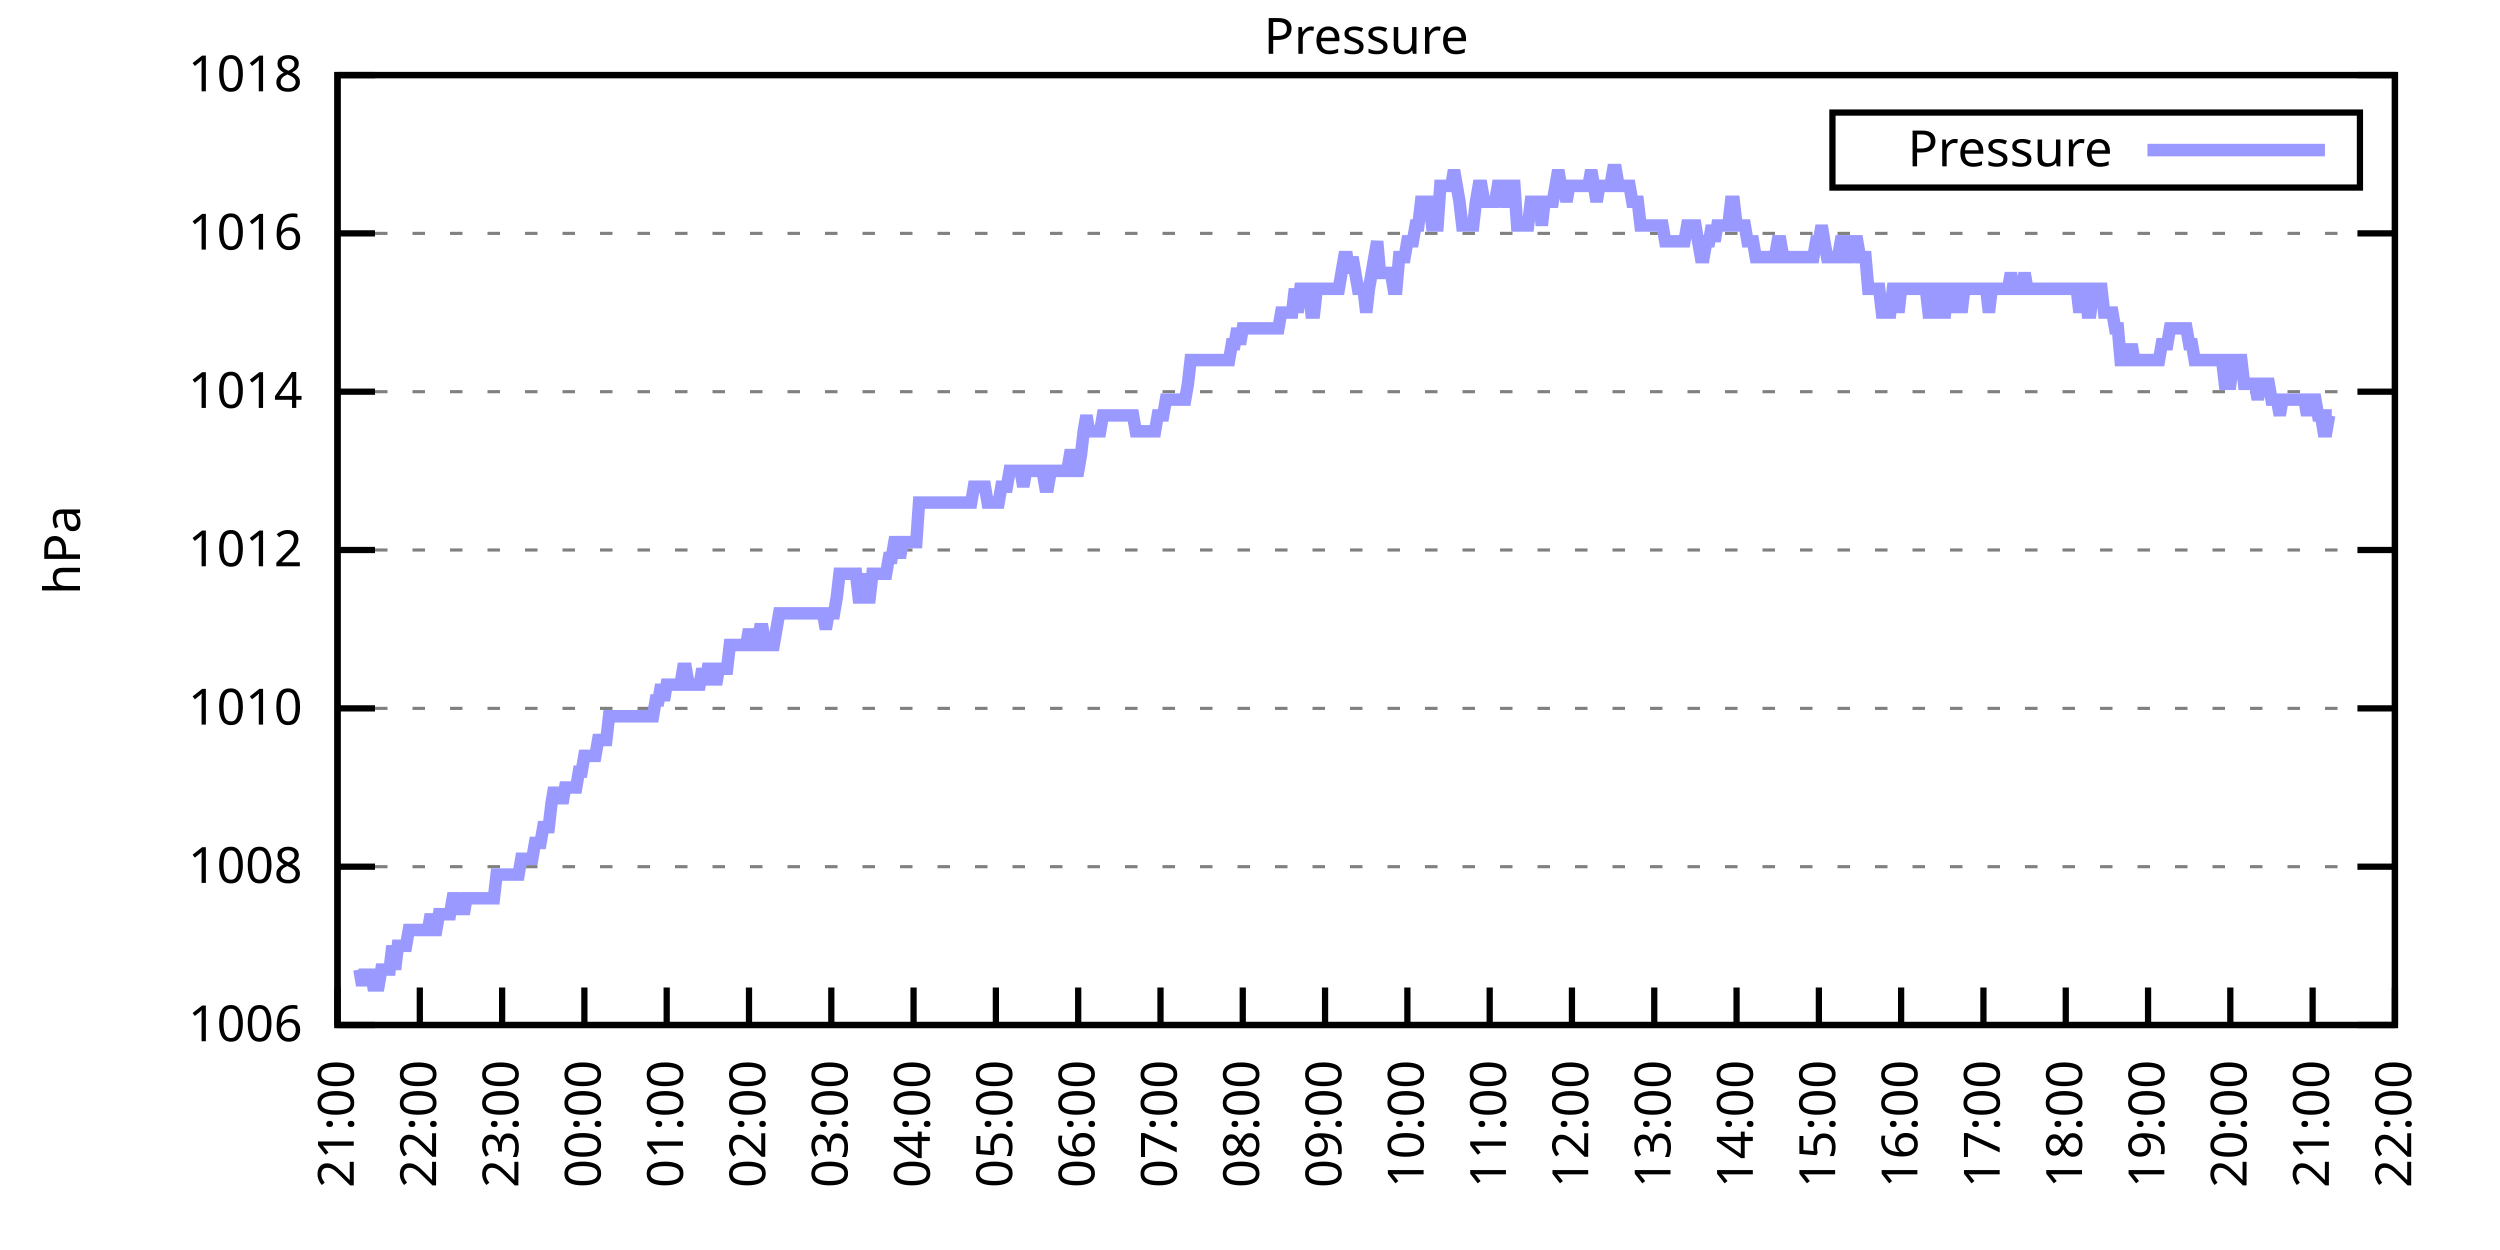
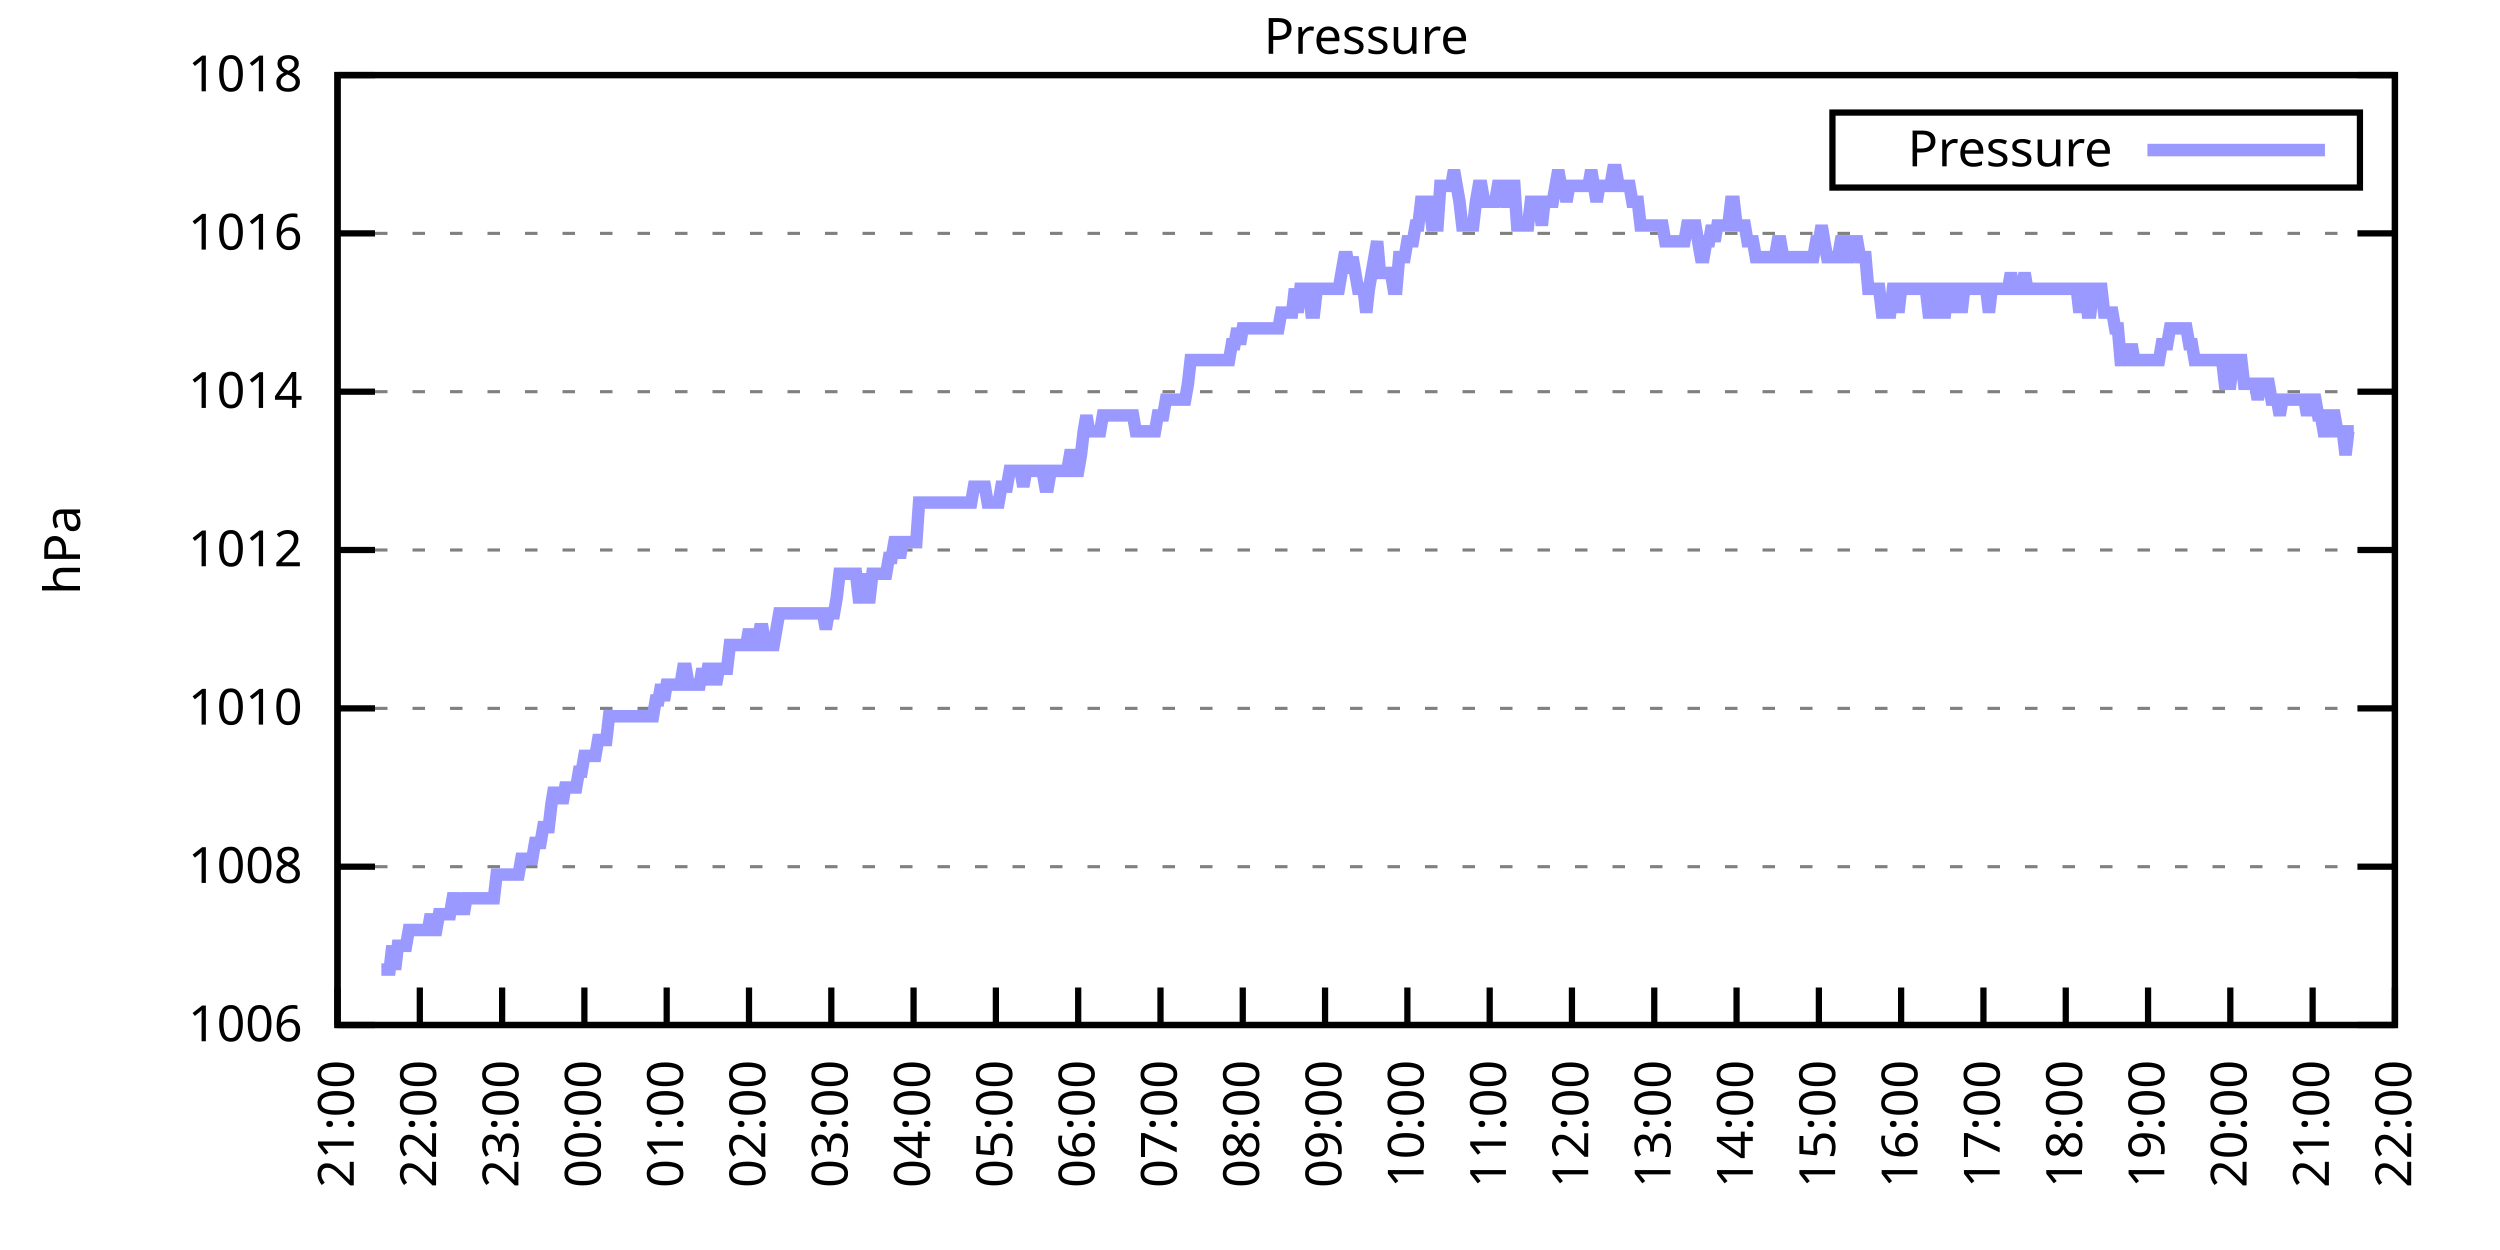
<svg xmlns="http://www.w3.org/2000/svg" xmlns:xlink="http://www.w3.org/1999/xlink" width="400" height="200" viewBox="0 0 400 200">
  <g id="gnuplot_canvas">
    <rect x="0" y="0" width="400" height="200" fill="none" />
    <defs>
      <circle id="gpDot" r="0.5" stroke-width="0.5" stroke="currentColor" />
      <path id="gpPt0" stroke-width="0.333" stroke="currentColor" d="M-1,0 h2 M0,-1 v2" />
      <path id="gpPt1" stroke-width="0.333" stroke="currentColor" d="M-1,-1 L1,1 M1,-1 L-1,1" />
      <path id="gpPt2" stroke-width="0.333" stroke="currentColor" d="M-1,0 L1,0 M0,-1 L0,1 M-1,-1 L1,1 M-1,1 L1,-1" />
      <rect id="gpPt3" stroke-width="0.333" stroke="currentColor" x="-1" y="-1" width="2" height="2" />
      <rect id="gpPt4" stroke-width="0.333" stroke="currentColor" fill="currentColor" x="-1" y="-1" width="2" height="2" />
      <circle id="gpPt5" stroke-width="0.333" stroke="currentColor" cx="0" cy="0" r="1" />
      <use xlink:href="#gpPt5" id="gpPt6" fill="currentColor" stroke="none" />
      <path id="gpPt7" stroke-width="0.333" stroke="currentColor" d="M0,-1.33 L-1.33,0.67 L1.33,0.67 z" />
      <use xlink:href="#gpPt7" id="gpPt8" fill="currentColor" stroke="none" />
      <use xlink:href="#gpPt7" id="gpPt9" stroke="currentColor" transform="rotate(180)" />
      <use xlink:href="#gpPt9" id="gpPt10" fill="currentColor" stroke="none" />
      <use xlink:href="#gpPt3" id="gpPt11" stroke="currentColor" transform="rotate(45)" />
      <use xlink:href="#gpPt11" id="gpPt12" fill="currentColor" stroke="none" />
      <path id="gpPt13" stroke-width="0.333" stroke="currentColor" d="M0,1.330 L1.265,0.411 L0.782,-1.067 L-0.782,-1.076 L-1.265,0.411 z" />
      <use xlink:href="#gpPt13" id="gpPt14" fill="currentColor" stroke="none" />
      <filter id="textbox" filterUnits="objectBoundingBox" x="0" y="0" height="1" width="1">
        <feFlood flood-color="white" flood-opacity="1" result="bgnd" />
        <feComposite in="SourceGraphic" in2="bgnd" operator="atop" />
      </filter>
      <filter id="greybox" filterUnits="objectBoundingBox" x="0" y="0" height="1" width="1">
        <feFlood flood-color="lightgrey" flood-opacity="1" result="grey" />
        <feComposite in="SourceGraphic" in2="grey" operator="atop" />
      </filter>
    </defs>
    <g fill="none" color="white" stroke="currentColor" stroke-width="1.00" stroke-linecap="butt" stroke-linejoin="miter">
</g>
    <g fill="none" color="black" stroke="currentColor" stroke-width="1.00" stroke-linecap="butt" stroke-linejoin="miter">
      <g stroke="none" shape-rendering="crispEdges">
        <polygon fill="rgb(255, 255, 255)" points="54.00,164.00 383.18,164.00 383.18,12.02 54.00,12.02 " />
      </g>
    </g>
    <g fill="none" color="black" stroke="currentColor" stroke-width="1.00" stroke-linecap="butt" stroke-linejoin="miter">
</g>
    <g fill="none" color="black" stroke="black" stroke-width="0.50" stroke-linecap="butt" stroke-linejoin="miter">
</g>
    <g fill="none" color="gray" stroke="currentColor" stroke-width="0.50" stroke-linecap="butt" stroke-linejoin="miter">
      <path stroke="gray" stroke-dasharray="2,4" class="gridline" d="M54.00,164.00 L383.19,164.00  " />
    </g>
    <g fill="none" color="gray" stroke="gray" stroke-width="1.00" stroke-linecap="butt" stroke-linejoin="miter">
</g>
    <g fill="none" color="black" stroke="currentColor" stroke-width="1.00" stroke-linecap="butt" stroke-linejoin="miter">
      <path stroke="black" d="M54.00,164.00 L60.00,164.00 M383.19,164.00 L377.19,164.00  " />
      <g transform="translate(48.40,166.60)" stroke="none" fill="black" font-family="Sans" font-size="8.00" text-anchor="end">
        <text>
          <tspan font-family="Sans"> 1006</tspan>
        </text>
      </g>
    </g>
    <g fill="none" color="black" stroke="currentColor" stroke-width="1.00" stroke-linecap="butt" stroke-linejoin="miter">
</g>
    <g fill="none" color="black" stroke="black" stroke-width="0.50" stroke-linecap="butt" stroke-linejoin="miter">
</g>
    <g fill="none" color="gray" stroke="currentColor" stroke-width="0.50" stroke-linecap="butt" stroke-linejoin="miter">
      <path stroke="gray" stroke-dasharray="2,4" class="gridline" d="M54.00,138.67 L383.19,138.67  " />
    </g>
    <g fill="none" color="gray" stroke="gray" stroke-width="1.00" stroke-linecap="butt" stroke-linejoin="miter">
</g>
    <g fill="none" color="black" stroke="currentColor" stroke-width="1.00" stroke-linecap="butt" stroke-linejoin="miter">
      <path stroke="black" d="M54.00,138.67 L60.00,138.67 M383.19,138.67 L377.19,138.67  " />
      <g transform="translate(48.40,141.27)" stroke="none" fill="black" font-family="Sans" font-size="8.00" text-anchor="end">
        <text>
          <tspan font-family="Sans"> 1008</tspan>
        </text>
      </g>
    </g>
    <g fill="none" color="black" stroke="currentColor" stroke-width="1.00" stroke-linecap="butt" stroke-linejoin="miter">
</g>
    <g fill="none" color="black" stroke="black" stroke-width="0.50" stroke-linecap="butt" stroke-linejoin="miter">
</g>
    <g fill="none" color="gray" stroke="currentColor" stroke-width="0.50" stroke-linecap="butt" stroke-linejoin="miter">
      <path stroke="gray" stroke-dasharray="2,4" class="gridline" d="M54.00,113.34 L383.19,113.34  " />
    </g>
    <g fill="none" color="gray" stroke="gray" stroke-width="1.00" stroke-linecap="butt" stroke-linejoin="miter">
</g>
    <g fill="none" color="black" stroke="currentColor" stroke-width="1.00" stroke-linecap="butt" stroke-linejoin="miter">
      <path stroke="black" d="M54.00,113.34 L60.00,113.34 M383.19,113.34 L377.19,113.34  " />
      <g transform="translate(48.40,115.94)" stroke="none" fill="black" font-family="Sans" font-size="8.00" text-anchor="end">
        <text>
          <tspan font-family="Sans"> 1010</tspan>
        </text>
      </g>
    </g>
    <g fill="none" color="black" stroke="currentColor" stroke-width="1.00" stroke-linecap="butt" stroke-linejoin="miter">
</g>
    <g fill="none" color="black" stroke="black" stroke-width="0.50" stroke-linecap="butt" stroke-linejoin="miter">
</g>
    <g fill="none" color="gray" stroke="currentColor" stroke-width="0.50" stroke-linecap="butt" stroke-linejoin="miter">
      <path stroke="gray" stroke-dasharray="2,4" class="gridline" d="M54.00,88.00 L383.19,88.00  " />
    </g>
    <g fill="none" color="gray" stroke="gray" stroke-width="1.00" stroke-linecap="butt" stroke-linejoin="miter">
</g>
    <g fill="none" color="black" stroke="currentColor" stroke-width="1.00" stroke-linecap="butt" stroke-linejoin="miter">
      <path stroke="black" d="M54.00,88.00 L60.00,88.00 M383.19,88.00 L377.19,88.00  " />
      <g transform="translate(48.40,90.60)" stroke="none" fill="black" font-family="Sans" font-size="8.00" text-anchor="end">
        <text>
          <tspan font-family="Sans"> 1012</tspan>
        </text>
      </g>
    </g>
    <g fill="none" color="black" stroke="currentColor" stroke-width="1.00" stroke-linecap="butt" stroke-linejoin="miter">
</g>
    <g fill="none" color="black" stroke="black" stroke-width="0.50" stroke-linecap="butt" stroke-linejoin="miter">
</g>
    <g fill="none" color="gray" stroke="currentColor" stroke-width="0.50" stroke-linecap="butt" stroke-linejoin="miter">
      <path stroke="gray" stroke-dasharray="2,4" class="gridline" d="M54.00,62.67 L383.19,62.67  " />
    </g>
    <g fill="none" color="gray" stroke="gray" stroke-width="1.00" stroke-linecap="butt" stroke-linejoin="miter">
</g>
    <g fill="none" color="black" stroke="currentColor" stroke-width="1.00" stroke-linecap="butt" stroke-linejoin="miter">
      <path stroke="black" d="M54.00,62.67 L60.00,62.67 M383.19,62.67 L377.19,62.67  " />
      <g transform="translate(48.40,65.27)" stroke="none" fill="black" font-family="Sans" font-size="8.00" text-anchor="end">
        <text>
          <tspan font-family="Sans"> 1014</tspan>
        </text>
      </g>
    </g>
    <g fill="none" color="black" stroke="currentColor" stroke-width="1.00" stroke-linecap="butt" stroke-linejoin="miter">
</g>
    <g fill="none" color="black" stroke="black" stroke-width="0.50" stroke-linecap="butt" stroke-linejoin="miter">
</g>
    <g fill="none" color="gray" stroke="currentColor" stroke-width="0.50" stroke-linecap="butt" stroke-linejoin="miter">
      <path stroke="gray" stroke-dasharray="2,4" class="gridline" d="M54.00,37.34 L383.19,37.34  " />
    </g>
    <g fill="none" color="gray" stroke="gray" stroke-width="1.00" stroke-linecap="butt" stroke-linejoin="miter">
</g>
    <g fill="none" color="black" stroke="currentColor" stroke-width="1.00" stroke-linecap="butt" stroke-linejoin="miter">
      <path stroke="black" d="M54.00,37.34 L60.00,37.34 M383.19,37.34 L377.19,37.34  " />
      <g transform="translate(48.40,39.94)" stroke="none" fill="black" font-family="Sans" font-size="8.00" text-anchor="end">
        <text>
          <tspan font-family="Sans"> 1016</tspan>
        </text>
      </g>
    </g>
    <g fill="none" color="black" stroke="currentColor" stroke-width="1.00" stroke-linecap="butt" stroke-linejoin="miter">
</g>
    <g fill="none" color="black" stroke="black" stroke-width="0.50" stroke-linecap="butt" stroke-linejoin="miter">
</g>
    <g fill="none" color="gray" stroke="currentColor" stroke-width="0.50" stroke-linecap="butt" stroke-linejoin="miter">
      <path stroke="gray" stroke-dasharray="2,4" class="gridline" d="M54.00,12.01 L383.19,12.01  " />
    </g>
    <g fill="none" color="gray" stroke="gray" stroke-width="1.00" stroke-linecap="butt" stroke-linejoin="miter">
</g>
    <g fill="none" color="black" stroke="currentColor" stroke-width="1.00" stroke-linecap="butt" stroke-linejoin="miter">
      <path stroke="black" d="M54.00,12.01 L60.00,12.01 M383.19,12.01 L377.19,12.01  " />
      <g transform="translate(48.40,14.61)" stroke="none" fill="black" font-family="Sans" font-size="8.00" text-anchor="end">
        <text>
          <tspan font-family="Sans"> 1018</tspan>
        </text>
      </g>
    </g>
    <g fill="none" color="black" stroke="currentColor" stroke-width="1.00" stroke-linecap="butt" stroke-linejoin="miter">
      <path stroke="black" d="M54.00,164.00 L54.00,158.00  " />
      <g transform="translate(56.60,169.60) rotate(270.00)" stroke="none" fill="black" font-family="Sans" font-size="8.00" text-anchor="end">
        <text>
          <tspan font-family="Sans">21:00</tspan>
        </text>
      </g>
    </g>
    <g fill="none" color="black" stroke="currentColor" stroke-width="1.00" stroke-linecap="butt" stroke-linejoin="miter">
      <path stroke="black" d="M67.17,164.00 L67.17,158.00  " />
      <g transform="translate(69.77,169.60) rotate(270.00)" stroke="none" fill="black" font-family="Sans" font-size="8.00" text-anchor="end">
        <text>
          <tspan font-family="Sans">22:00</tspan>
        </text>
      </g>
    </g>
    <g fill="none" color="black" stroke="currentColor" stroke-width="1.00" stroke-linecap="butt" stroke-linejoin="miter">
      <path stroke="black" d="M80.34,164.00 L80.34,158.00  " />
      <g transform="translate(82.94,169.60) rotate(270.00)" stroke="none" fill="black" font-family="Sans" font-size="8.00" text-anchor="end">
        <text>
          <tspan font-family="Sans">23:00</tspan>
        </text>
      </g>
    </g>
    <g fill="none" color="black" stroke="currentColor" stroke-width="1.00" stroke-linecap="butt" stroke-linejoin="miter">
      <path stroke="black" d="M93.50,164.00 L93.50,158.00  " />
      <g transform="translate(96.10,169.60) rotate(270.00)" stroke="none" fill="black" font-family="Sans" font-size="8.00" text-anchor="end">
        <text>
          <tspan font-family="Sans">00:00</tspan>
        </text>
      </g>
    </g>
    <g fill="none" color="black" stroke="currentColor" stroke-width="1.00" stroke-linecap="butt" stroke-linejoin="miter">
      <path stroke="black" d="M106.67,164.00 L106.67,158.00  " />
      <g transform="translate(109.27,169.60) rotate(270.00)" stroke="none" fill="black" font-family="Sans" font-size="8.00" text-anchor="end">
        <text>
          <tspan font-family="Sans">01:00</tspan>
        </text>
      </g>
    </g>
    <g fill="none" color="black" stroke="currentColor" stroke-width="1.00" stroke-linecap="butt" stroke-linejoin="miter">
      <path stroke="black" d="M119.84,164.00 L119.84,158.00  " />
      <g transform="translate(122.44,169.60) rotate(270.00)" stroke="none" fill="black" font-family="Sans" font-size="8.00" text-anchor="end">
        <text>
          <tspan font-family="Sans">02:00</tspan>
        </text>
      </g>
    </g>
    <g fill="none" color="black" stroke="currentColor" stroke-width="1.00" stroke-linecap="butt" stroke-linejoin="miter">
      <path stroke="black" d="M133.01,164.00 L133.01,158.00  " />
      <g transform="translate(135.61,169.60) rotate(270.00)" stroke="none" fill="black" font-family="Sans" font-size="8.00" text-anchor="end">
        <text>
          <tspan font-family="Sans">03:00</tspan>
        </text>
      </g>
    </g>
    <g fill="none" color="black" stroke="currentColor" stroke-width="1.00" stroke-linecap="butt" stroke-linejoin="miter">
      <path stroke="black" d="M146.17,164.00 L146.17,158.00  " />
      <g transform="translate(148.77,169.60) rotate(270.00)" stroke="none" fill="black" font-family="Sans" font-size="8.00" text-anchor="end">
        <text>
          <tspan font-family="Sans">04:00</tspan>
        </text>
      </g>
    </g>
    <g fill="none" color="black" stroke="currentColor" stroke-width="1.00" stroke-linecap="butt" stroke-linejoin="miter">
      <path stroke="black" d="M159.34,164.00 L159.34,158.00  " />
      <g transform="translate(161.94,169.60) rotate(270.00)" stroke="none" fill="black" font-family="Sans" font-size="8.00" text-anchor="end">
        <text>
          <tspan font-family="Sans">05:00</tspan>
        </text>
      </g>
    </g>
    <g fill="none" color="black" stroke="currentColor" stroke-width="1.00" stroke-linecap="butt" stroke-linejoin="miter">
      <path stroke="black" d="M172.51,164.00 L172.51,158.00  " />
      <g transform="translate(175.11,169.60) rotate(270.00)" stroke="none" fill="black" font-family="Sans" font-size="8.00" text-anchor="end">
        <text>
          <tspan font-family="Sans">06:00</tspan>
        </text>
      </g>
    </g>
    <g fill="none" color="black" stroke="currentColor" stroke-width="1.00" stroke-linecap="butt" stroke-linejoin="miter">
      <path stroke="black" d="M185.68,164.00 L185.68,158.00  " />
      <g transform="translate(188.28,169.60) rotate(270.00)" stroke="none" fill="black" font-family="Sans" font-size="8.00" text-anchor="end">
        <text>
          <tspan font-family="Sans">07:00</tspan>
        </text>
      </g>
    </g>
    <g fill="none" color="black" stroke="currentColor" stroke-width="1.00" stroke-linecap="butt" stroke-linejoin="miter">
      <path stroke="black" d="M198.84,164.00 L198.84,158.00  " />
      <g transform="translate(201.44,169.60) rotate(270.00)" stroke="none" fill="black" font-family="Sans" font-size="8.00" text-anchor="end">
        <text>
          <tspan font-family="Sans">08:00</tspan>
        </text>
      </g>
    </g>
    <g fill="none" color="black" stroke="currentColor" stroke-width="1.00" stroke-linecap="butt" stroke-linejoin="miter">
      <path stroke="black" d="M212.01,164.00 L212.01,158.00  " />
      <g transform="translate(214.61,169.60) rotate(270.00)" stroke="none" fill="black" font-family="Sans" font-size="8.00" text-anchor="end">
        <text>
          <tspan font-family="Sans">09:00</tspan>
        </text>
      </g>
    </g>
    <g fill="none" color="black" stroke="currentColor" stroke-width="1.00" stroke-linecap="butt" stroke-linejoin="miter">
      <path stroke="black" d="M225.18,164.00 L225.18,158.00  " />
      <g transform="translate(227.78,169.60) rotate(270.00)" stroke="none" fill="black" font-family="Sans" font-size="8.00" text-anchor="end">
        <text>
          <tspan font-family="Sans">10:00</tspan>
        </text>
      </g>
    </g>
    <g fill="none" color="black" stroke="currentColor" stroke-width="1.00" stroke-linecap="butt" stroke-linejoin="miter">
      <path stroke="black" d="M238.35,164.00 L238.35,158.00  " />
      <g transform="translate(240.95,169.60) rotate(270.00)" stroke="none" fill="black" font-family="Sans" font-size="8.00" text-anchor="end">
        <text>
          <tspan font-family="Sans">11:00</tspan>
        </text>
      </g>
    </g>
    <g fill="none" color="black" stroke="currentColor" stroke-width="1.00" stroke-linecap="butt" stroke-linejoin="miter">
      <path stroke="black" d="M251.51,164.00 L251.51,158.00  " />
      <g transform="translate(254.11,169.60) rotate(270.00)" stroke="none" fill="black" font-family="Sans" font-size="8.00" text-anchor="end">
        <text>
          <tspan font-family="Sans">12:00</tspan>
        </text>
      </g>
    </g>
    <g fill="none" color="black" stroke="currentColor" stroke-width="1.00" stroke-linecap="butt" stroke-linejoin="miter">
      <path stroke="black" d="M264.68,164.00 L264.68,158.00  " />
      <g transform="translate(267.28,169.60) rotate(270.00)" stroke="none" fill="black" font-family="Sans" font-size="8.00" text-anchor="end">
        <text>
          <tspan font-family="Sans">13:00</tspan>
        </text>
      </g>
    </g>
    <g fill="none" color="black" stroke="currentColor" stroke-width="1.00" stroke-linecap="butt" stroke-linejoin="miter">
      <path stroke="black" d="M277.85,164.00 L277.85,158.00  " />
      <g transform="translate(280.45,169.60) rotate(270.00)" stroke="none" fill="black" font-family="Sans" font-size="8.00" text-anchor="end">
        <text>
          <tspan font-family="Sans">14:00</tspan>
        </text>
      </g>
    </g>
    <g fill="none" color="black" stroke="currentColor" stroke-width="1.00" stroke-linecap="butt" stroke-linejoin="miter">
      <path stroke="black" d="M291.02,164.00 L291.02,158.00  " />
      <g transform="translate(293.62,169.60) rotate(270.00)" stroke="none" fill="black" font-family="Sans" font-size="8.00" text-anchor="end">
        <text>
          <tspan font-family="Sans">15:00</tspan>
        </text>
      </g>
    </g>
    <g fill="none" color="black" stroke="currentColor" stroke-width="1.00" stroke-linecap="butt" stroke-linejoin="miter">
      <path stroke="black" d="M304.18,164.00 L304.18,158.00  " />
      <g transform="translate(306.78,169.60) rotate(270.00)" stroke="none" fill="black" font-family="Sans" font-size="8.00" text-anchor="end">
        <text>
          <tspan font-family="Sans">16:00</tspan>
        </text>
      </g>
    </g>
    <g fill="none" color="black" stroke="currentColor" stroke-width="1.00" stroke-linecap="butt" stroke-linejoin="miter">
      <path stroke="black" d="M317.35,164.00 L317.35,158.00  " />
      <g transform="translate(319.95,169.60) rotate(270.00)" stroke="none" fill="black" font-family="Sans" font-size="8.00" text-anchor="end">
        <text>
          <tspan font-family="Sans">17:00</tspan>
        </text>
      </g>
    </g>
    <g fill="none" color="black" stroke="currentColor" stroke-width="1.00" stroke-linecap="butt" stroke-linejoin="miter">
      <path stroke="black" d="M330.52,164.00 L330.52,158.00  " />
      <g transform="translate(333.12,169.60) rotate(270.00)" stroke="none" fill="black" font-family="Sans" font-size="8.00" text-anchor="end">
        <text>
          <tspan font-family="Sans">18:00</tspan>
        </text>
      </g>
    </g>
    <g fill="none" color="black" stroke="currentColor" stroke-width="1.00" stroke-linecap="butt" stroke-linejoin="miter">
      <path stroke="black" d="M343.69,164.00 L343.69,158.00  " />
      <g transform="translate(346.29,169.60) rotate(270.00)" stroke="none" fill="black" font-family="Sans" font-size="8.00" text-anchor="end">
        <text>
          <tspan font-family="Sans">19:00</tspan>
        </text>
      </g>
    </g>
    <g fill="none" color="black" stroke="currentColor" stroke-width="1.00" stroke-linecap="butt" stroke-linejoin="miter">
      <path stroke="black" d="M356.85,164.00 L356.85,158.00  " />
      <g transform="translate(359.45,169.60) rotate(270.00)" stroke="none" fill="black" font-family="Sans" font-size="8.00" text-anchor="end">
        <text>
          <tspan font-family="Sans">20:00</tspan>
        </text>
      </g>
    </g>
    <g fill="none" color="black" stroke="currentColor" stroke-width="1.00" stroke-linecap="butt" stroke-linejoin="miter">
      <path stroke="black" d="M370.02,164.00 L370.02,158.00  " />
      <g transform="translate(372.62,169.60) rotate(270.00)" stroke="none" fill="black" font-family="Sans" font-size="8.00" text-anchor="end">
        <text>
          <tspan font-family="Sans">21:00</tspan>
        </text>
      </g>
    </g>
    <g fill="none" color="black" stroke="currentColor" stroke-width="1.00" stroke-linecap="butt" stroke-linejoin="miter">
      <path stroke="black" d="M383.19,164.00 L383.19,158.00  " />
      <g transform="translate(385.79,169.60) rotate(270.00)" stroke="none" fill="black" font-family="Sans" font-size="8.00" text-anchor="end">
        <text>
          <tspan font-family="Sans">22:00</tspan>
        </text>
      </g>
    </g>
    <g fill="none" color="black" stroke="currentColor" stroke-width="1.00" stroke-linecap="butt" stroke-linejoin="miter">
</g>
    <g fill="none" color="black" stroke="currentColor" stroke-width="1.00" stroke-linecap="butt" stroke-linejoin="miter">
      <path stroke="black" d="M54.00,12.01 L54.00,164.00 L383.19,164.00 L383.19,12.01 L54.00,12.01 Z  " />
    </g>
    <g fill="none" color="black" stroke="currentColor" stroke-width="1.00" stroke-linecap="butt" stroke-linejoin="miter">
</g>
    <g fill="none" color="black" stroke="currentColor" stroke-width="1.00" stroke-linecap="butt" stroke-linejoin="miter">
      <path stroke="black" d="M293.19,30.01 L293.19,18.01 L377.59,18.01 L377.59,30.01 L293.19,30.01 Z  " />
    </g>
    <g id="Pressure_plot_1">
      <g fill="none" color="white" stroke="black" stroke-width="2.00" stroke-linecap="butt" stroke-linejoin="miter">
</g>
      <g fill="none" color="black" stroke="currentColor" stroke-width="2.00" stroke-linecap="butt" stroke-linejoin="miter">
        <g transform="translate(337.99,26.61)" stroke="none" fill="black" font-family="Sans" font-size="8.00" text-anchor="end">
          <text>
            <tspan font-family="Sans">Pressure</tspan>
          </text>
        </g>
      </g>
      <g fill="none" color="black" stroke="currentColor" stroke-width="2.00" stroke-linecap="butt" stroke-linejoin="miter">
-         <path stroke="rgb(153, 153, 255)" d="M343.59,24.01 L371.99,24.01 M57.51,155.13 L57.95,157.67 L58.39,155.13 L58.83,157.67 L59.27,155.13 L59.71,157.67   L60.14,157.67 L60.58,157.67 L61.02,155.13 L61.46,155.13 L61.90,155.13 L62.34,155.13 L62.78,151.33 L63.22,155.13   L63.66,151.33 L64.10,151.33 L64.53,151.33 L64.97,151.33 L65.41,148.80 L65.85,148.80 L66.29,148.80 L66.73,148.80   L67.17,148.80 L67.61,148.80 L68.05,148.80 L68.48,148.80 L68.92,146.27 L69.36,148.80 L69.80,148.80 L70.24,146.27   L70.68,146.27 L71.12,146.27 L71.56,146.27 L72.00,146.27 L72.43,143.73 L72.87,143.73 L73.31,146.27 L73.75,143.73   L74.19,146.27 L74.63,143.73 L75.07,143.73 L75.51,143.73 L75.95,143.73 L76.38,143.73 L76.82,143.73 L77.26,143.73   L77.70,143.73 L78.14,143.73 L78.58,143.73 L79.02,143.73 L79.46,139.93 L79.90,139.93 L80.34,139.93 L80.77,139.93   L81.21,139.93 L81.65,139.93 L82.09,139.93 L82.53,139.93 L82.97,139.93 L83.41,137.40 L83.85,137.40 L84.29,137.40   L84.72,137.40 L85.16,137.40 L85.60,134.87 L86.04,134.87 L86.48,134.87 L86.92,132.34 L87.36,132.34 L87.80,132.34   L88.24,128.54 L88.67,126.00 L89.11,128.54 L89.55,126.00 L89.99,128.54 L90.43,126.00 L90.87,126.00 L91.31,126.00   L91.75,126.00 L92.19,126.00 L92.62,123.47 L93.06,123.47 L93.50,120.94 L93.94,120.94 L94.38,120.94 L94.82,120.94   L95.26,120.94 L95.70,118.40 L96.14,118.40 L96.58,118.40 L97.01,118.40 L97.45,114.60 L97.89,114.60 L98.33,114.60   L98.77,114.60 L99.21,114.60 L99.65,114.60 L100.09,114.60 L100.53,114.60 L100.96,114.60 L101.40,114.60 L101.84,114.60   L102.28,114.60 L102.72,114.60 L103.16,114.60 L103.60,114.60 L104.04,114.60 L104.48,114.60 L104.91,112.07 L105.35,112.07   L105.79,109.54 L106.23,112.07 L106.67,109.54 L107.11,109.54 L107.55,109.54 L107.99,109.54 L108.43,109.54 L108.87,109.54   L109.30,107.00 L109.74,107.00 L110.18,109.54 L110.62,109.54 L111.06,109.54 L111.50,109.54 L111.94,109.54 L112.38,107.00   L112.82,109.54 L113.25,107.00 L113.69,107.00 L114.13,107.00 L114.57,109.54 L115.01,107.00 L115.45,107.00 L115.89,107.00   L116.33,107.00 L116.77,103.20 L117.20,103.20 L117.64,103.20 L118.08,103.20 L118.52,103.20 L118.96,103.20 L119.40,103.20   L119.84,100.67 L120.28,103.20 L120.72,103.20 L121.15,103.20 L121.59,100.67 L122.03,100.67 L122.47,103.20 L122.91,103.20   L123.35,103.20 L123.79,103.20 L124.23,100.67 L124.67,98.14 L125.11,98.14 L125.54,98.14 L125.98,98.14 L126.42,98.14   L126.86,98.14 L127.30,98.14 L127.74,98.14 L128.18,98.14 L128.62,98.14 L129.06,98.14 L129.49,98.14 L129.93,98.14   L130.37,98.14 L130.81,98.14 L131.25,98.14 L131.69,98.14 L132.13,100.67 L132.57,98.14 L133.01,98.14 L133.44,98.14   L133.88,95.60 L134.32,91.80 L134.76,91.80 L135.20,91.80 L135.64,91.80 L136.08,91.80 L136.52,91.80 L136.96,91.80   L137.39,95.60 L137.83,95.60 L138.27,91.80 L138.71,95.60 L139.15,95.60 L139.59,91.80 L140.03,91.80 L140.47,91.80   L140.91,91.80 L141.35,91.80 L141.78,91.80 L142.22,89.27 L142.66,89.27 L143.10,86.74 L143.54,86.74 L143.98,89.27   L144.42,86.74 L144.86,86.74 L145.30,86.74 L145.73,86.74 L146.17,86.74 L146.61,86.74 L147.05,80.41 L147.49,80.41   L147.93,80.41 L148.37,80.41 L148.81,80.41 L149.25,80.41 L149.68,80.41 L150.12,80.41 L150.56,80.41 L151.00,80.41   L151.44,80.41 L151.88,80.41 L152.32,80.41 L152.76,80.41 L153.20,80.41 L153.63,80.41 L154.07,80.41 L154.51,80.41   L154.95,80.41 L155.39,80.41 L155.83,77.87 L156.27,77.87 L156.71,77.87 L157.15,77.87 L157.59,77.87 L158.02,80.41   L158.46,80.41 L158.90,80.41 L159.34,80.41 L159.78,80.41 L160.22,77.87 L160.66,77.87 L161.10,77.87 L161.54,75.34   L161.97,75.34 L162.41,75.34 L162.85,75.34 L163.29,75.34 L163.73,77.87 L164.17,75.34 L164.61,75.34 L165.05,75.34   L165.49,75.34 L165.92,75.34 L166.36,75.34 L166.80,75.34 L167.24,77.87 L167.68,77.87 L168.12,75.34 L168.56,75.34   L169.00,75.34 L169.44,75.34 L169.87,75.34 L170.31,75.34 L170.75,75.34 L171.19,72.81 L171.63,72.81 L172.07,75.34   L172.51,75.34 L172.95,72.81 L173.39,69.01 L173.83,66.47 L174.26,69.01 L174.70,69.01 L175.14,69.01 L175.58,69.01   L176.02,69.01 L176.46,66.47 L176.90,66.47 L177.34,66.47 L177.78,66.47 L178.21,66.47 L178.65,66.47 L179.09,66.47   L179.53,66.47 L179.97,66.47 L180.41,66.47 L180.85,66.47 L181.29,66.47 L181.73,69.01 L182.16,69.01 L182.60,69.01   L183.04,69.01 L183.48,69.01 L183.92,69.01 L184.36,69.01 L184.80,69.01 L185.24,66.47 L185.68,66.47 L186.11,66.47   L186.55,63.94 L186.99,63.94 L187.43,63.94 L187.87,63.94 L188.31,63.94 L188.75,63.94 L189.19,63.94 L189.63,63.94   L190.07,61.41 L190.50,57.61 L190.94,57.61 L191.38,57.61 L191.82,57.61 L192.26,57.61 L192.70,57.61 L193.14,57.61   L193.58,57.61 L194.02,57.61 L194.45,57.61 L194.89,57.61 L195.33,57.61 L195.77,57.61 L196.21,57.61 L196.65,57.61   L197.09,55.07 L197.53,55.07 L197.97,52.54 L198.40,55.07 L198.84,52.54 L199.28,52.54 L199.72,52.54 L200.16,52.54   L200.60,52.54 L201.04,52.54 L201.48,52.54 L201.92,52.54 L202.35,52.54 L202.79,52.54 L203.23,52.54 L203.67,52.54   L204.11,52.54 L204.55,52.54 L204.99,50.01 L205.43,50.01 L205.87,50.01 L206.31,50.01 L206.74,50.01 L207.18,46.21   L207.62,50.01 L208.06,46.21 L208.50,46.21 L208.94,46.21 L209.38,46.21 L209.82,50.01 L210.26,50.01 L210.69,46.21   L211.13,46.21 L211.57,46.21 L212.01,46.21 L212.45,46.21 L212.89,46.21 L213.33,46.21 L213.77,46.21 L214.21,46.21   L214.64,43.67 L215.08,41.14 L215.52,41.14 L215.96,43.67 L216.40,41.14 L216.84,43.67 L217.28,46.21 L217.72,46.21   L218.16,46.21 L218.60,50.01 L219.03,46.21 L219.47,43.67 L219.91,41.14 L220.35,38.61 L220.79,43.67 L221.23,43.67   L221.67,43.67 L222.11,43.67 L222.55,43.67 L222.98,46.21 L223.42,46.21 L223.86,41.14 L224.30,41.14 L224.74,41.14   L225.18,38.61 L225.62,38.61 L226.06,38.61 L226.50,36.08 L226.93,36.08 L227.37,32.28 L227.81,32.28 L228.25,32.28   L228.69,32.28 L229.13,36.08 L229.57,36.08 L230.01,36.08 L230.45,29.74 L230.88,29.74 L231.32,29.74 L231.76,29.74   L232.20,29.74 L232.64,27.21 L233.08,29.74 L233.52,32.28 L233.96,36.08 L234.40,36.08 L234.84,36.08 L235.27,36.08   L235.71,36.08 L236.15,32.28 L236.59,29.74 L237.03,29.74 L237.47,32.28 L237.91,32.28 L238.35,32.28 L238.79,32.28   L239.22,32.28 L239.66,29.74 L240.10,29.74 L240.54,29.74 L240.98,32.28 L241.42,32.28 L241.86,29.74 L242.30,29.74   L242.74,36.08 L243.17,36.08 L243.61,36.08 L244.05,36.08 L244.49,36.08 L244.93,32.28 L245.37,32.28 L245.81,32.28   L246.25,32.28 L246.69,36.08 L247.12,32.28 L247.56,32.28 L248.00,32.28 L248.44,32.28 L248.88,29.74 L249.32,27.21   L249.76,29.74 L250.20,29.74 L250.64,32.28 L251.08,29.74 L251.51,29.74 L251.95,29.74 L252.39,29.74 L252.83,29.74   L253.27,29.74 L253.71,29.74 L254.15,29.74 L254.59,27.21 L255.03,29.74 L255.46,32.28 L255.90,29.74 L256.34,29.74   L256.78,29.74 L257.22,29.74 L257.66,29.74 L258.10,27.21 L258.54,27.21 L258.98,29.74 L259.41,29.74 L259.85,29.74   L260.29,29.74 L260.73,29.74 L261.17,32.28 L261.61,32.28 L262.05,32.28 L262.49,36.08 L262.93,36.08 L263.36,36.08   L263.80,36.08 L264.24,36.08 L264.68,36.08 L265.12,36.08 L265.56,36.08 L266.00,36.08 L266.44,38.61 L266.88,38.61   L267.32,38.61 L267.75,38.61 L268.19,38.61 L268.63,38.61 L269.07,38.61 L269.51,38.61 L269.95,36.08 L270.39,36.08   L270.83,36.08 L271.27,36.08 L271.70,38.61 L272.14,41.14 L272.58,41.14 L273.02,38.61 L273.46,38.61 L273.90,36.08   L274.34,38.61 L274.78,36.08 L275.22,36.08 L275.65,36.08 L276.09,36.08 L276.53,36.08 L276.97,32.28 L277.41,32.28   L277.85,36.08 L278.29,36.08 L278.73,36.08 L279.17,36.08 L279.60,38.61 L280.04,38.61 L280.48,38.61 L280.92,41.14   L281.36,41.14 L281.80,41.14 L282.24,41.14 L282.68,41.14 L283.12,41.14 L283.56,41.14 L283.99,41.14 L284.43,38.61   L284.87,38.61 L285.31,41.14 L285.75,41.14 L286.19,41.14 L286.63,41.14 L287.07,41.14 L287.51,41.14 L287.94,41.14   L288.38,41.14 L288.82,41.14 L289.26,41.14 L289.70,41.14 L290.14,41.14 L290.58,38.61 L291.02,38.61 L291.46,36.08   L291.89,38.61 L292.33,41.14 L292.77,41.14 L293.21,41.14 L293.65,41.14 L294.09,41.14 L294.53,38.61 L294.97,38.61   L295.41,41.14 L295.84,41.14 L296.28,38.61 L296.72,38.61 L297.16,38.61 L297.60,41.14 L298.04,41.14 L298.48,41.14   L298.92,46.21 L299.36,46.21 L299.80,46.21 L300.23,46.21 L300.67,46.21 L301.11,50.01 L301.55,50.01 L301.99,50.01   L302.43,50.01 L302.87,46.21 L303.31,46.21 L303.75,50.01 L304.18,46.21 L304.62,46.21 L305.06,46.21 L305.50,46.21   L305.94,46.21 L306.38,46.21 L306.82,46.21 L307.26,46.21 L307.70,46.21 L308.13,46.21 L308.57,50.01 L309.01,50.01   L309.45,46.21 L309.89,46.21 L310.33,46.21 L310.77,50.01 L311.21,50.01 L311.65,46.21 L312.08,46.21 L312.52,46.21   L312.96,50.01 L313.40,46.21 L313.84,50.01 L314.28,46.21 L314.72,46.21 L315.16,46.21 L315.60,46.21 L316.04,46.21   L316.47,46.21 L316.91,46.21 L317.35,46.21 L317.79,46.21 L318.23,50.01 L318.67,46.21 L319.11,46.21 L319.55,46.21   L319.99,46.21 L320.42,46.21 L320.86,46.21 L321.30,46.21 L321.74,43.67 L322.18,46.21 L322.62,46.21 L323.06,46.21   L323.50,46.21 L323.94,43.67 L324.37,46.21 L324.81,46.21 L325.25,46.21 L325.69,46.21 L326.13,46.21 L326.57,46.21   L327.01,46.21 L327.45,46.21 L327.89,46.21 L328.33,46.21 L328.76,46.21 L329.20,46.21 L329.64,46.21 L330.08,46.21   L330.52,46.21 L330.96,46.21 L331.40,46.21 L331.84,46.21 L332.28,46.21 L332.71,50.01 L333.15,46.21 L333.59,46.21   L334.03,50.01 L334.47,50.01 L334.91,46.21 L335.35,46.21 L335.79,46.21 L336.23,46.21 L336.66,50.01 L337.10,50.01   L337.54,50.01 L337.98,50.01 L338.42,52.54 L338.86,52.54 L339.30,57.61 L339.74,57.61 L340.18,57.61 L340.61,57.61   L341.05,55.07 L341.49,57.61 L341.93,57.61 L342.37,57.61 L342.81,57.61 L343.25,57.61 L343.69,57.61 L344.13,57.61   L344.57,57.61 L345.00,57.61 L345.44,57.61 L345.88,55.07 L346.32,55.07 L346.76,55.07 L347.20,52.54 L347.64,52.54   L348.08,52.54 L348.52,52.54 L348.95,52.54 L349.39,52.54 L349.83,52.54 L350.27,55.07 L350.71,55.07 L351.15,57.61   L351.59,57.61 L352.03,57.61 L352.47,57.61 L352.90,57.61 L353.34,57.61 L353.78,57.61 L354.22,57.61 L354.66,57.61   L355.10,57.61 L355.54,57.61 L355.98,61.41 L356.42,61.41 L356.85,61.41 L357.29,57.61 L357.73,57.61 L358.17,57.61   L358.61,57.61 L359.05,61.41 L359.49,61.41 L359.93,61.41 L360.37,61.41 L360.81,61.41 L361.24,63.94 L361.68,61.41   L362.12,61.41 L362.56,61.41 L363.00,61.41 L363.44,63.94 L363.88,63.94 L364.32,63.94 L364.76,66.47 L365.19,63.94   L365.63,63.94 L366.07,63.94 L366.51,63.94 L366.95,63.94 L367.39,63.94 L367.83,63.94 L368.27,63.94 L368.71,63.94   L369.14,66.47 L369.58,63.94 L370.02,63.94 L370.46,63.94 L370.90,66.47 L371.34,66.47 L371.78,69.01 L372.22,69.01   L372.66,66.47 L373.09,66.47  " />
+         <path stroke="rgb(153, 153, 255)" d="M343.59,24.01 L371.99,24.01 M61.02,155.13 L61.46,155.13 L61.90,155.13 L62.34,155.13 L62.78,151.33 L63.22,155.13   L63.66,151.33 L64.10,151.33 L64.53,151.33 L64.97,151.33 L65.41,148.80 L65.85,148.80 L66.29,148.80 L66.73,148.80   L67.17,148.80 L67.61,148.80 L68.05,148.80 L68.48,148.80 L68.92,146.27 L69.36,148.80 L69.80,148.80 L70.24,146.27   L70.68,146.27 L71.12,146.27 L71.56,146.27 L72.00,146.27 L72.43,143.73 L72.87,143.73 L73.31,146.27 L73.75,143.73   L74.19,146.27 L74.63,143.73 L75.07,143.73 L75.51,143.73 L75.95,143.73 L76.38,143.73 L76.82,143.73 L77.26,143.73   L77.70,143.73 L78.14,143.73 L78.58,143.73 L79.02,143.73 L79.46,139.93 L79.90,139.93 L80.34,139.93 L80.77,139.93   L81.21,139.93 L81.65,139.93 L82.09,139.93 L82.53,139.93 L82.97,139.93 L83.41,137.40 L83.85,137.40 L84.29,137.40   L84.72,137.40 L85.16,137.40 L85.60,134.87 L86.04,134.87 L86.48,134.87 L86.92,132.34 L87.36,132.34 L87.80,132.34   L88.24,128.54 L88.67,126.00 L89.11,128.54 L89.55,126.00 L89.99,128.54 L90.43,126.00 L90.87,126.00 L91.31,126.00   L91.75,126.00 L92.19,126.00 L92.62,123.47 L93.06,123.47 L93.50,120.94 L93.94,120.94 L94.38,120.94 L94.82,120.94   L95.26,120.94 L95.70,118.40 L96.14,118.40 L96.58,118.40 L97.01,118.40 L97.45,114.60 L97.89,114.60 L98.33,114.60   L98.77,114.60 L99.21,114.60 L99.65,114.60 L100.09,114.60 L100.53,114.60 L100.96,114.60 L101.40,114.60 L101.84,114.60   L102.28,114.60 L102.72,114.60 L103.16,114.60 L103.60,114.60 L104.04,114.60 L104.48,114.60 L104.91,112.07 L105.35,112.07   L105.79,109.54 L106.23,112.07 L106.67,109.54 L107.11,109.54 L107.55,109.54 L107.99,109.54 L108.43,109.54 L108.87,109.54   L109.30,107.00 L109.74,107.00 L110.18,109.54 L110.62,109.54 L111.06,109.54 L111.50,109.54 L111.94,109.54 L112.38,107.00   L112.82,109.54 L113.25,107.00 L113.69,107.00 L114.13,107.00 L114.57,109.54 L115.01,107.00 L115.45,107.00 L115.89,107.00   L116.33,107.00 L116.77,103.20 L117.20,103.20 L117.64,103.20 L118.08,103.20 L118.52,103.20 L118.96,103.20 L119.40,103.20   L119.84,100.67 L120.28,103.20 L120.72,103.20 L121.15,103.20 L121.59,100.67 L122.03,100.67 L122.47,103.20 L122.91,103.20   L123.35,103.20 L123.79,103.20 L124.23,100.67 L124.67,98.14 L125.11,98.14 L125.54,98.14 L125.98,98.14 L126.42,98.14   L126.86,98.14 L127.30,98.14 L127.74,98.14 L128.18,98.14 L128.62,98.14 L129.06,98.14 L129.49,98.14 L129.93,98.14   L130.37,98.14 L130.81,98.14 L131.25,98.14 L131.69,98.14 L132.13,100.67 L132.57,98.14 L133.01,98.14 L133.44,98.14   L133.88,95.60 L134.32,91.80 L134.76,91.80 L135.20,91.80 L135.64,91.80 L136.08,91.80 L136.52,91.80 L136.96,91.80   L137.39,95.60 L137.83,95.60 L138.27,91.80 L138.71,95.60 L139.15,95.60 L139.59,91.80 L140.03,91.80 L140.47,91.80   L140.91,91.80 L141.35,91.80 L141.78,91.80 L142.22,89.27 L142.66,89.27 L143.10,86.74 L143.54,86.74 L143.98,89.27   L144.42,86.74 L144.86,86.74 L145.30,86.74 L145.73,86.74 L146.17,86.74 L146.61,86.74 L147.05,80.41 L147.49,80.41   L147.93,80.41 L148.37,80.41 L148.81,80.41 L149.25,80.41 L149.68,80.41 L150.12,80.41 L150.56,80.41 L151.00,80.41   L151.44,80.41 L151.88,80.41 L152.32,80.41 L152.76,80.41 L153.20,80.41 L153.63,80.41 L154.07,80.41 L154.51,80.41   L154.95,80.41 L155.39,80.41 L155.83,77.87 L156.27,77.87 L156.71,77.87 L157.15,77.87 L157.59,77.87 L158.02,80.41   L158.46,80.41 L158.90,80.41 L159.34,80.41 L159.78,80.41 L160.22,77.87 L160.66,77.87 L161.10,77.87 L161.54,75.34   L161.97,75.34 L162.41,75.34 L162.85,75.34 L163.29,75.34 L163.73,77.87 L164.17,75.34 L164.61,75.34 L165.05,75.34   L165.49,75.34 L165.92,75.34 L166.36,75.34 L166.80,75.34 L167.24,77.87 L167.68,77.87 L168.12,75.34 L168.56,75.34   L169.00,75.34 L169.44,75.34 L169.87,75.34 L170.31,75.34 L170.75,75.34 L171.19,72.81 L171.63,72.81 L172.07,75.34   L172.51,75.34 L172.95,72.81 L173.39,69.01 L173.83,66.47 L174.26,69.01 L174.70,69.01 L175.14,69.01 L175.58,69.01   L176.02,69.01 L176.46,66.47 L176.90,66.47 L177.34,66.47 L177.78,66.47 L178.21,66.47 L178.65,66.47 L179.09,66.47   L179.53,66.47 L179.97,66.47 L180.41,66.47 L180.85,66.47 L181.29,66.47 L181.73,69.01 L182.16,69.01 L182.60,69.01   L183.04,69.01 L183.48,69.01 L183.92,69.01 L184.36,69.01 L184.80,69.01 L185.24,66.47 L185.68,66.47 L186.11,66.47   L186.55,63.94 L186.99,63.94 L187.43,63.94 L187.87,63.94 L188.31,63.94 L188.75,63.94 L189.19,63.94 L189.63,63.94   L190.07,61.41 L190.50,57.61 L190.94,57.61 L191.38,57.61 L191.82,57.61 L192.26,57.61 L192.70,57.61 L193.14,57.61   L193.58,57.61 L194.02,57.61 L194.45,57.61 L194.89,57.61 L195.33,57.61 L195.77,57.61 L196.21,57.61 L196.65,57.61   L197.09,55.07 L197.53,55.07 L197.97,52.54 L198.40,55.07 L198.84,52.54 L199.28,52.54 L199.72,52.54 L200.16,52.54   L200.60,52.54 L201.04,52.54 L201.48,52.54 L201.92,52.54 L202.35,52.54 L202.79,52.54 L203.23,52.54 L203.67,52.54   L204.11,52.54 L204.55,52.54 L204.99,50.01 L205.43,50.01 L205.87,50.01 L206.31,50.01 L206.74,50.01 L207.18,46.21   L207.62,50.01 L208.06,46.21 L208.50,46.21 L208.94,46.21 L209.38,46.21 L209.82,50.01 L210.26,50.01 L210.69,46.21   L211.13,46.21 L211.57,46.21 L212.01,46.21 L212.45,46.21 L212.89,46.21 L213.33,46.21 L213.77,46.21 L214.21,46.21   L214.64,43.67 L215.08,41.14 L215.52,41.14 L215.96,43.67 L216.40,41.14 L216.84,43.67 L217.28,46.21 L217.72,46.21   L218.16,46.21 L218.60,50.01 L219.03,46.21 L219.47,43.67 L219.91,41.14 L220.35,38.61 L220.79,43.67 L221.23,43.67   L221.67,43.67 L222.11,43.67 L222.55,43.67 L222.98,46.21 L223.42,46.21 L223.86,41.14 L224.30,41.14 L224.74,41.14   L225.18,38.61 L225.62,38.61 L226.06,38.61 L226.50,36.08 L226.93,36.08 L227.37,32.28 L227.81,32.28 L228.25,32.28   L228.69,32.28 L229.13,36.08 L229.57,36.08 L230.01,36.08 L230.45,29.74 L230.88,29.74 L231.32,29.74 L231.76,29.74   L232.20,29.74 L232.64,27.21 L233.08,29.74 L233.52,32.28 L233.96,36.08 L234.40,36.08 L234.84,36.08 L235.27,36.08   L235.71,36.08 L236.15,32.28 L236.59,29.74 L237.03,29.74 L237.47,32.28 L237.91,32.28 L238.35,32.28 L238.79,32.28   L239.22,32.28 L239.66,29.74 L240.10,29.74 L240.54,29.74 L240.98,32.28 L241.42,32.28 L241.86,29.74 L242.30,29.74   L242.74,36.08 L243.17,36.08 L243.61,36.08 L244.05,36.08 L244.49,36.08 L244.93,32.28 L245.37,32.28 L245.81,32.28   L246.25,32.28 L246.69,36.08 L247.12,32.28 L247.56,32.28 L248.00,32.28 L248.44,32.28 L248.88,29.74 L249.32,27.21   L249.76,29.74 L250.20,29.74 L250.64,32.28 L251.08,29.74 L251.51,29.74 L251.95,29.74 L252.39,29.74 L252.83,29.74   L253.27,29.74 L253.71,29.74 L254.15,29.74 L254.59,27.21 L255.03,29.74 L255.46,32.28 L255.90,29.74 L256.34,29.74   L256.78,29.74 L257.22,29.74 L257.66,29.74 L258.10,27.21 L258.54,27.21 L258.98,29.74 L259.41,29.74 L259.85,29.74   L260.29,29.74 L260.73,29.74 L261.17,32.28 L261.61,32.28 L262.05,32.28 L262.49,36.08 L262.93,36.08 L263.36,36.08   L263.80,36.08 L264.24,36.08 L264.68,36.08 L265.12,36.08 L265.56,36.08 L266.00,36.08 L266.44,38.61 L266.88,38.61   L267.32,38.61 L267.75,38.61 L268.19,38.61 L268.63,38.61 L269.07,38.61 L269.51,38.61 L269.95,36.08 L270.39,36.08   L270.83,36.08 L271.27,36.08 L271.70,38.61 L272.14,41.14 L272.58,41.14 L273.02,38.61 L273.46,38.61 L273.90,36.08   L274.34,38.61 L274.78,36.08 L275.22,36.08 L275.65,36.08 L276.09,36.08 L276.53,36.08 L276.97,32.28 L277.41,32.28   L277.85,36.08 L278.29,36.08 L278.73,36.08 L279.17,36.08 L279.60,38.61 L280.04,38.61 L280.48,38.61 L280.92,41.14   L281.36,41.14 L281.80,41.14 L282.24,41.14 L282.68,41.14 L283.12,41.14 L283.56,41.14 L283.99,41.14 L284.43,38.61   L284.87,38.61 L285.31,41.14 L285.75,41.14 L286.19,41.14 L286.63,41.14 L287.07,41.14 L287.51,41.14 L287.94,41.14   L288.38,41.14 L288.82,41.14 L289.26,41.14 L289.70,41.14 L290.14,41.14 L290.58,38.61 L291.02,38.61 L291.46,36.08   L291.89,38.61 L292.33,41.14 L292.77,41.14 L293.21,41.14 L293.65,41.14 L294.09,41.14 L294.53,38.61 L294.97,38.61   L295.41,41.14 L295.84,41.14 L296.28,38.61 L296.72,38.61 L297.16,38.61 L297.60,41.14 L298.04,41.14 L298.48,41.14   L298.92,46.21 L299.36,46.21 L299.80,46.21 L300.23,46.21 L300.67,46.21 L301.11,50.01 L301.55,50.01 L301.99,50.01   L302.43,50.01 L302.87,46.21 L303.31,46.21 L303.75,50.01 L304.18,46.21 L304.62,46.21 L305.06,46.21 L305.50,46.21   L305.94,46.21 L306.38,46.21 L306.82,46.21 L307.26,46.21 L307.70,46.21 L308.13,46.21 L308.57,50.01 L309.01,50.01   L309.45,46.21 L309.89,46.21 L310.33,46.21 L310.77,50.01 L311.21,50.01 L311.65,46.21 L312.08,46.21 L312.52,46.21   L312.96,50.01 L313.40,46.21 L313.84,50.01 L314.28,46.21 L314.72,46.21 L315.16,46.21 L315.60,46.21 L316.04,46.21   L316.47,46.21 L316.91,46.21 L317.35,46.21 L317.79,46.21 L318.23,50.01 L318.67,46.21 L319.11,46.21 L319.55,46.21   L319.99,46.21 L320.42,46.21 L320.86,46.21 L321.30,46.21 L321.74,43.67 L322.18,46.21 L322.62,46.21 L323.06,46.21   L323.50,46.21 L323.94,43.67 L324.37,46.21 L324.81,46.21 L325.25,46.21 L325.69,46.21 L326.13,46.21 L326.57,46.21   L327.01,46.21 L327.45,46.21 L327.89,46.21 L328.33,46.21 L328.76,46.21 L329.20,46.21 L329.64,46.21 L330.08,46.21   L330.52,46.21 L330.96,46.21 L331.40,46.21 L331.84,46.21 L332.28,46.21 L332.71,50.01 L333.15,46.21 L333.59,46.21   L334.03,50.01 L334.47,50.01 L334.91,46.21 L335.35,46.21 L335.79,46.21 L336.23,46.21 L336.66,50.01 L337.10,50.01   L337.54,50.01 L337.98,50.01 L338.42,52.54 L338.86,52.54 L339.30,57.61 L339.74,57.61 L340.18,57.61 L340.61,57.61   L341.05,55.07 L341.49,57.61 L341.93,57.61 L342.37,57.61 L342.81,57.61 L343.25,57.61 L343.69,57.61 L344.13,57.61   L344.57,57.61 L345.00,57.61 L345.44,57.61 L345.88,55.07 L346.32,55.07 L346.76,55.07 L347.20,52.54 L347.64,52.54   L348.08,52.54 L348.52,52.54 L348.95,52.54 L349.39,52.54 L349.83,52.54 L350.27,55.07 L350.71,55.07 L351.15,57.61   L351.59,57.61 L352.03,57.61 L352.47,57.61 L352.90,57.61 L353.34,57.61 L353.78,57.61 L354.22,57.61 L354.66,57.61   L355.10,57.61 L355.54,57.61 L355.98,61.41 L356.42,61.41 L356.85,61.41 L357.29,57.61 L357.73,57.61 L358.17,57.61   L358.61,57.61 L359.05,61.41 L359.49,61.41 L359.93,61.41 L360.37,61.41 L360.81,61.41 L361.24,63.94 L361.68,61.41   L362.12,61.41 L362.56,61.41 L363.00,61.41 L363.44,63.94 L363.88,63.94 L364.32,63.94 L364.76,66.47 L365.19,63.94   L365.63,63.94 L366.07,63.94 L366.51,63.94 L366.95,63.94 L367.39,63.94 L367.83,63.94 L368.27,63.94 L368.71,63.94   L369.14,66.47 L369.58,63.94 L370.02,63.94 L370.46,63.94 L370.90,66.47 L371.34,66.47 L371.78,69.01 L372.22,69.01   L372.66,66.47 L373.09,66.47 L373.53,66.47 L373.97,69.01 L374.41,69.01 L374.85,69.01 L375.29,72.81 L375.73,69.01   L376.17,69.01 L376.61,69.01  " />
      </g>
    </g>
    <g fill="none" color="black" stroke="currentColor" stroke-width="2.00" stroke-linecap="butt" stroke-linejoin="miter">
</g>
    <g fill="none" color="black" stroke="black" stroke-width="1.00" stroke-linecap="butt" stroke-linejoin="miter">
</g>
    <g fill="none" color="black" stroke="currentColor" stroke-width="1.00" stroke-linecap="butt" stroke-linejoin="miter">
      <path stroke="black" d="M54.00,12.01 L54.00,164.00 L383.19,164.00 L383.19,12.01 L54.00,12.01 Z  " />
      <g transform="translate(12.80,88.01) rotate(270.00)" stroke="none" fill="black" font-family="Sans" font-size="8.00" text-anchor="middle">
        <text>
          <tspan font-family="Sans">hPa</tspan>
        </text>
      </g>
    </g>
    <g fill="none" color="black" stroke="currentColor" stroke-width="1.00" stroke-linecap="butt" stroke-linejoin="miter">
</g>
    <g fill="none" color="black" stroke="currentColor" stroke-width="1.00" stroke-linecap="butt" stroke-linejoin="miter">
      <g transform="translate(218.59,8.61)" stroke="none" fill="black" font-family="Sans" font-size="8.00" text-anchor="middle">
        <text>
          <tspan font-family="Sans">Pressure</tspan>
        </text>
      </g>
    </g>
    <g fill="none" color="black" stroke="currentColor" stroke-width="1.00" stroke-linecap="butt" stroke-linejoin="miter">
</g>
  </g>
</svg>
